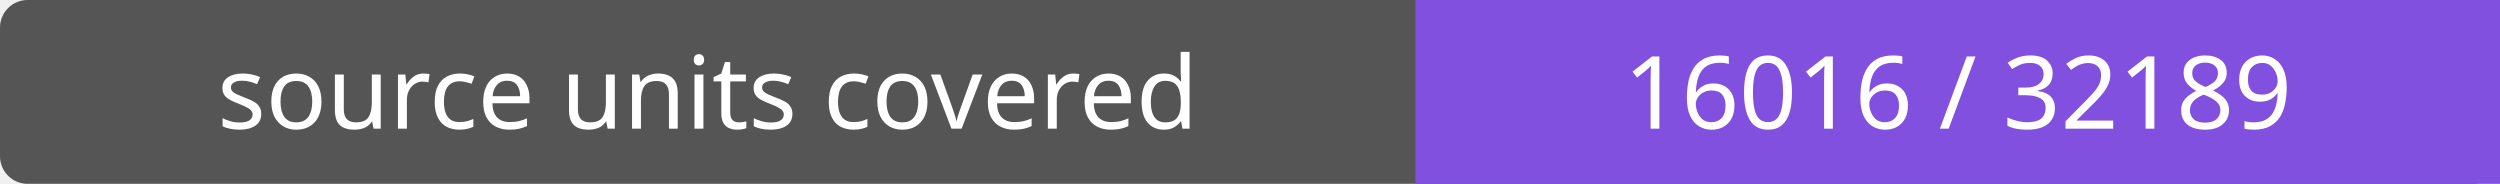
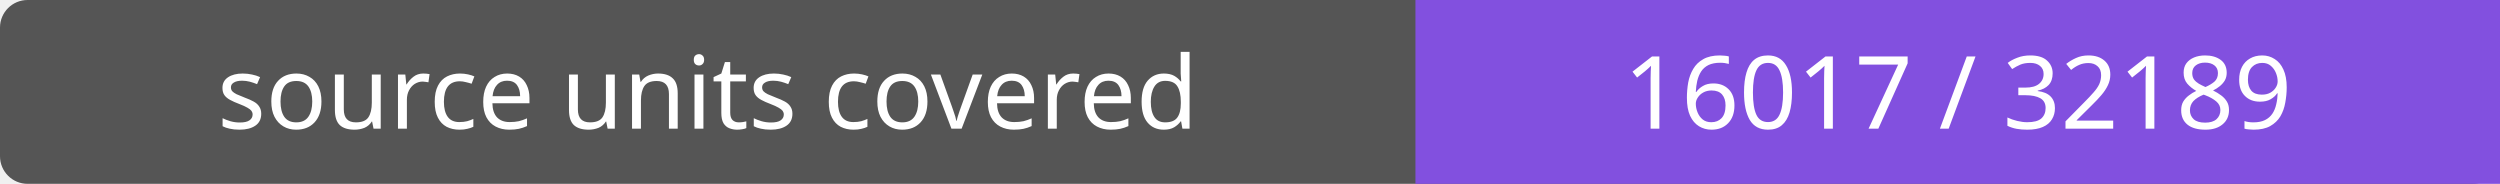
- <svg xmlns="http://www.w3.org/2000/svg" width="272" height="20" role="img" aria-label="source units covered: 16016 / 32189">
+ <svg xmlns="http://www.w3.org/2000/svg" width="272" height="20" role="img" aria-label="source units covered: 16017 / 32189">
  <rect width="272" height="20" rx="3" fill="#555" />
  <path fill="#8250df" d="M154 0h118v20H154z" />
  <g fill="#fff" text-anchor="middle" font-family="Verdana,sans-serif" font-size="11">
    <text x="77.0" y="14">source units covered</text>
-     <text x="213.0" y="14">16016 / 32189</text>
+     <text x="213.0" y="14">16017 / 32189</text>
  </g>
</svg>
